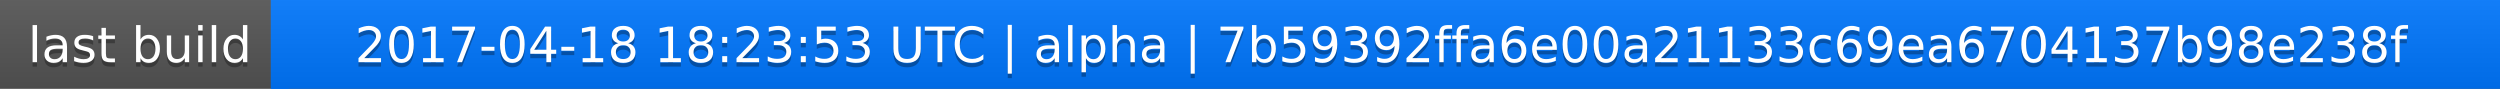
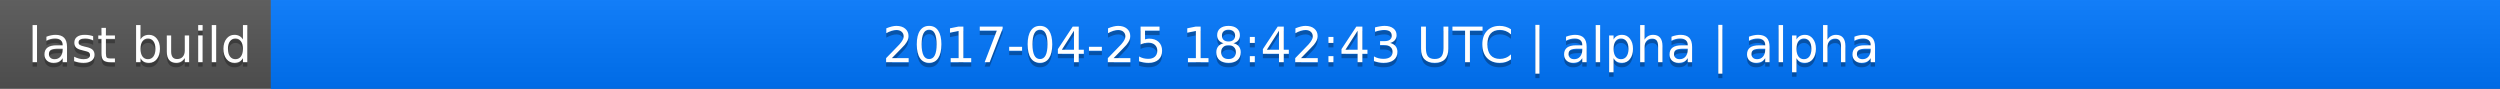
<svg xmlns="http://www.w3.org/2000/svg" width="563" height="20">
  <linearGradient id="a" x2="0" y2="100%">
    <stop offset="0" stop-color="#bbb" stop-opacity=".1" />
    <stop offset="1" stop-opacity=".1" />
  </linearGradient>
  <rect rx="0" width="563" height="20" fill="#555" />
  <rect rx="0" x="61" width="502" height="20" fill="#07f" />
  <path fill="#07f" d="M61 0h4v20h-4z" />
  <rect rx="0" width="563" height="20" fill="url(#a)" />
  <g fill="#fff" text-anchor="middle" font-family="DejaVu Sans,Verdana,Geneva,sans-serif" font-size="11">
    <text x="31.5" y="15" fill="#010101" fill-opacity=".3">last build</text>
    <text x="31.5" y="14">last build</text>
-     <text x="311" y="15" fill="#010101" fill-opacity=".3">2017-04-18 18:23:53 UTC | alpha | 7b59392ffa6e00a21133c69ea6704137b98e238f</text>
-     <text x="311" y="14">2017-04-18 18:23:53 UTC | alpha | 7b59392ffa6e00a21133c69ea6704137b98e238f</text>
+     <text x="311" y="15" fill="#010101" fill-opacity=".3">2017-04-25 18:42:43 UTC | alpha | alpha</text>
+     <text x="311" y="14">2017-04-25 18:42:43 UTC | alpha | alpha</text>
  </g>
</svg>
